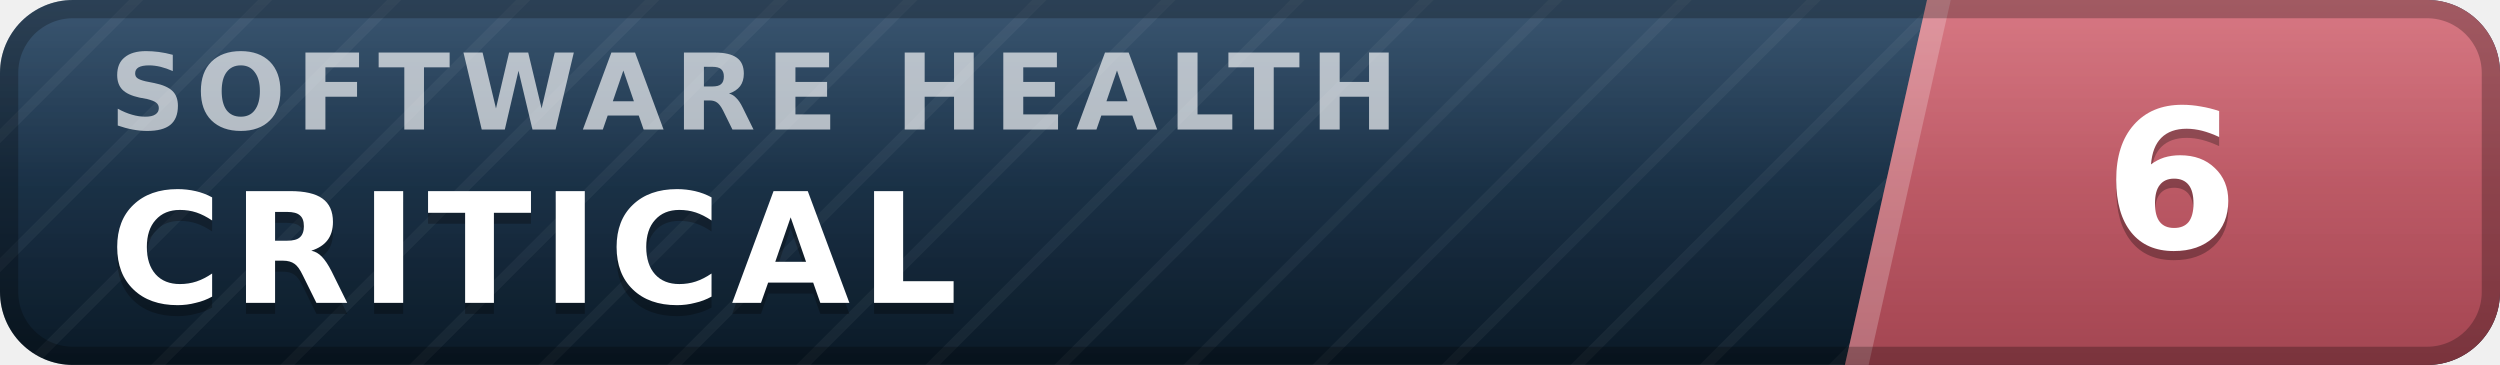
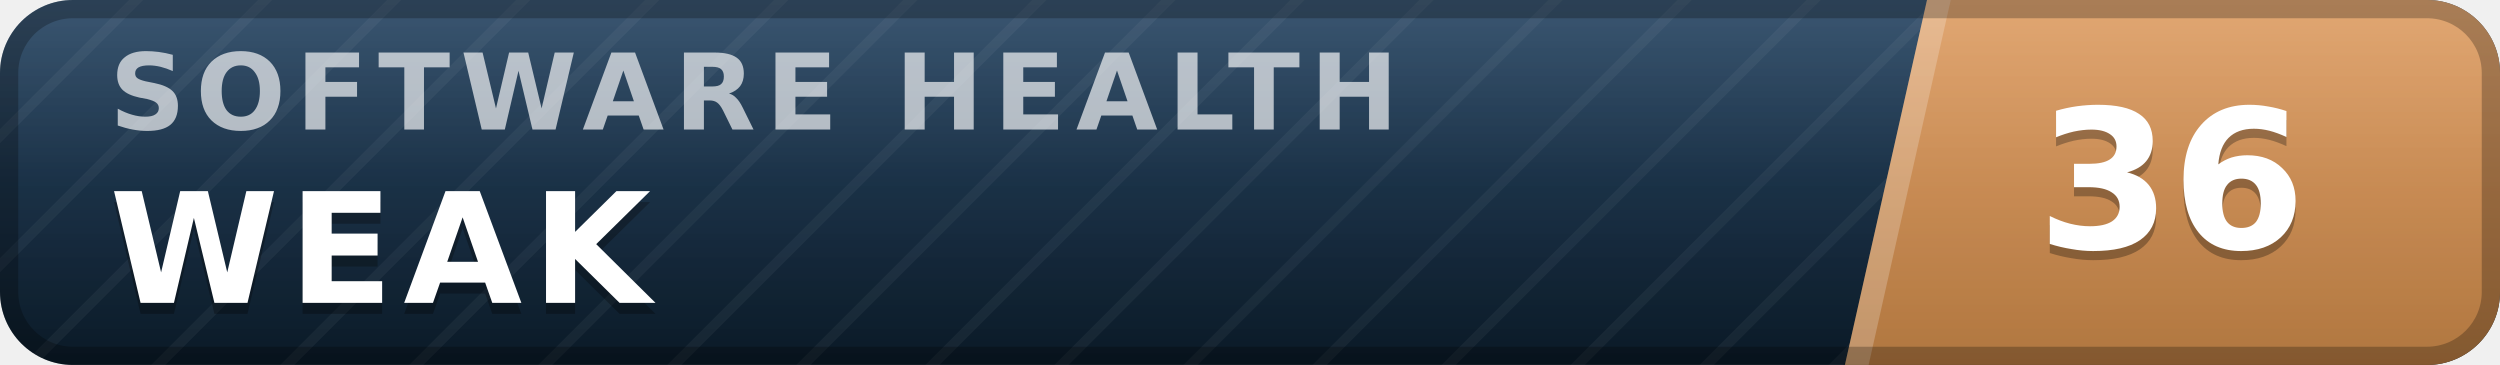
- <svg xmlns="http://www.w3.org/2000/svg" width="137" height="20" viewBox="0 0 137 20" role="img" aria-label="inspect.software software health index 6 of 100, critical" font-family="Verdana,DejaVu Sans,Geneva,sans-serif">
+ <svg xmlns="http://www.w3.org/2000/svg" width="137" height="20" viewBox="0 0 137 20" role="img" aria-label="inspect.software software health index 36 of 100, weak" font-family="Verdana,DejaVu Sans,Geneva,sans-serif">
  <defs>
    <linearGradient id="plate" x1="0" y1="0" x2="0" y2="1">
      <stop offset="0" stop-color="#1d3d5c" />
      <stop offset="1" stop-color="#0a1926" />
    </linearGradient>
    <linearGradient id="endplate" x1="0" y1="0" x2="0" y2="1">
-       <stop offset="0" stop-color="#d16471" />
-       <stop offset="1" stop-color="#a34551" />
+       <stop offset="0" stop-color="#dd9a5e" />
+       <stop offset="1" stop-color="#b0763f" />
    </linearGradient>
    <linearGradient id="gloss" x1="0" y1="0" x2="0" y2="1">
      <stop offset="0" stop-color="#fff" stop-opacity=".13" />
      <stop offset=".5" stop-color="#fff" stop-opacity=".03" />
      <stop offset="1" stop-color="#fff" stop-opacity="0" />
    </linearGradient>
    <pattern id="guilloche" width="5" height="5" patternUnits="userSpaceOnUse" patternTransform="rotate(45)">
      <line x1="0" y1="0" x2="0" y2="5" stroke="#fff" stroke-opacity=".045" stroke-width="1.1" />
    </pattern>
    <clipPath id="rounded">
      <rect width="137" height="20" rx="4" />
    </clipPath>
  </defs>
  <g clip-path="url(#rounded)">
    <rect width="137" height="20" fill="url(#plate)" />
    <rect width="137" height="20" fill="url(#guilloche)" />
    <polygon points="105.6,0 137,0 137,20 101.1,20" fill="url(#endplate)" />
    <polygon points="105.6,0 106.9,0 102.4,20 101.1,20" fill="#fff" fill-opacity=".22" />
    <text x="6.0" y="7.1" font-size="5.8" letter-spacing="0.55" fill="#fff" fill-opacity=".66" font-weight="bold" textLength="76.3" lengthAdjust="spacing">SOFTWARE HEALTH</text>
-     <text x="6.0" y="17.2" font-size="8.4" fill="#000" fill-opacity=".3" font-weight="bold" letter-spacing="0.55" textLength="50.4" lengthAdjust="spacing">CRITICAL</text>
-     <text x="6.0" y="16.6" font-size="8.4" fill="#fff" font-weight="bold" letter-spacing="0.55" textLength="50.4" lengthAdjust="spacing">CRITICAL</text>
-     <text x="119.0" y="14.1" font-size="10.6" fill="#000" fill-opacity=".3" font-weight="bold" text-anchor="middle">6</text>
-     <text x="119.0" y="13.6" font-size="10.6" fill="#fff" font-weight="bold" text-anchor="middle">6</text>
+     <text x="6.0" y="17.2" font-size="8.4" fill="#000" fill-opacity=".3" font-weight="bold" letter-spacing="0.55" textLength="30.3" lengthAdjust="spacing">WEAK</text>
+     <text x="6.0" y="16.6" font-size="8.4" fill="#fff" font-weight="bold" letter-spacing="0.55" textLength="30.3" lengthAdjust="spacing">WEAK</text>
+     <text x="119.0" y="14.1" font-size="10.6" fill="#000" fill-opacity=".3" font-weight="bold" text-anchor="middle">36</text>
+     <text x="119.0" y="13.6" font-size="10.6" fill="#fff" font-weight="bold" text-anchor="middle">36</text>
    <rect width="137" height="20" fill="url(#gloss)" />
  </g>
  <rect x=".5" y=".5" width="136" height="19" rx="3.5" fill="none" stroke="#000" stroke-opacity=".25" />
</svg>
